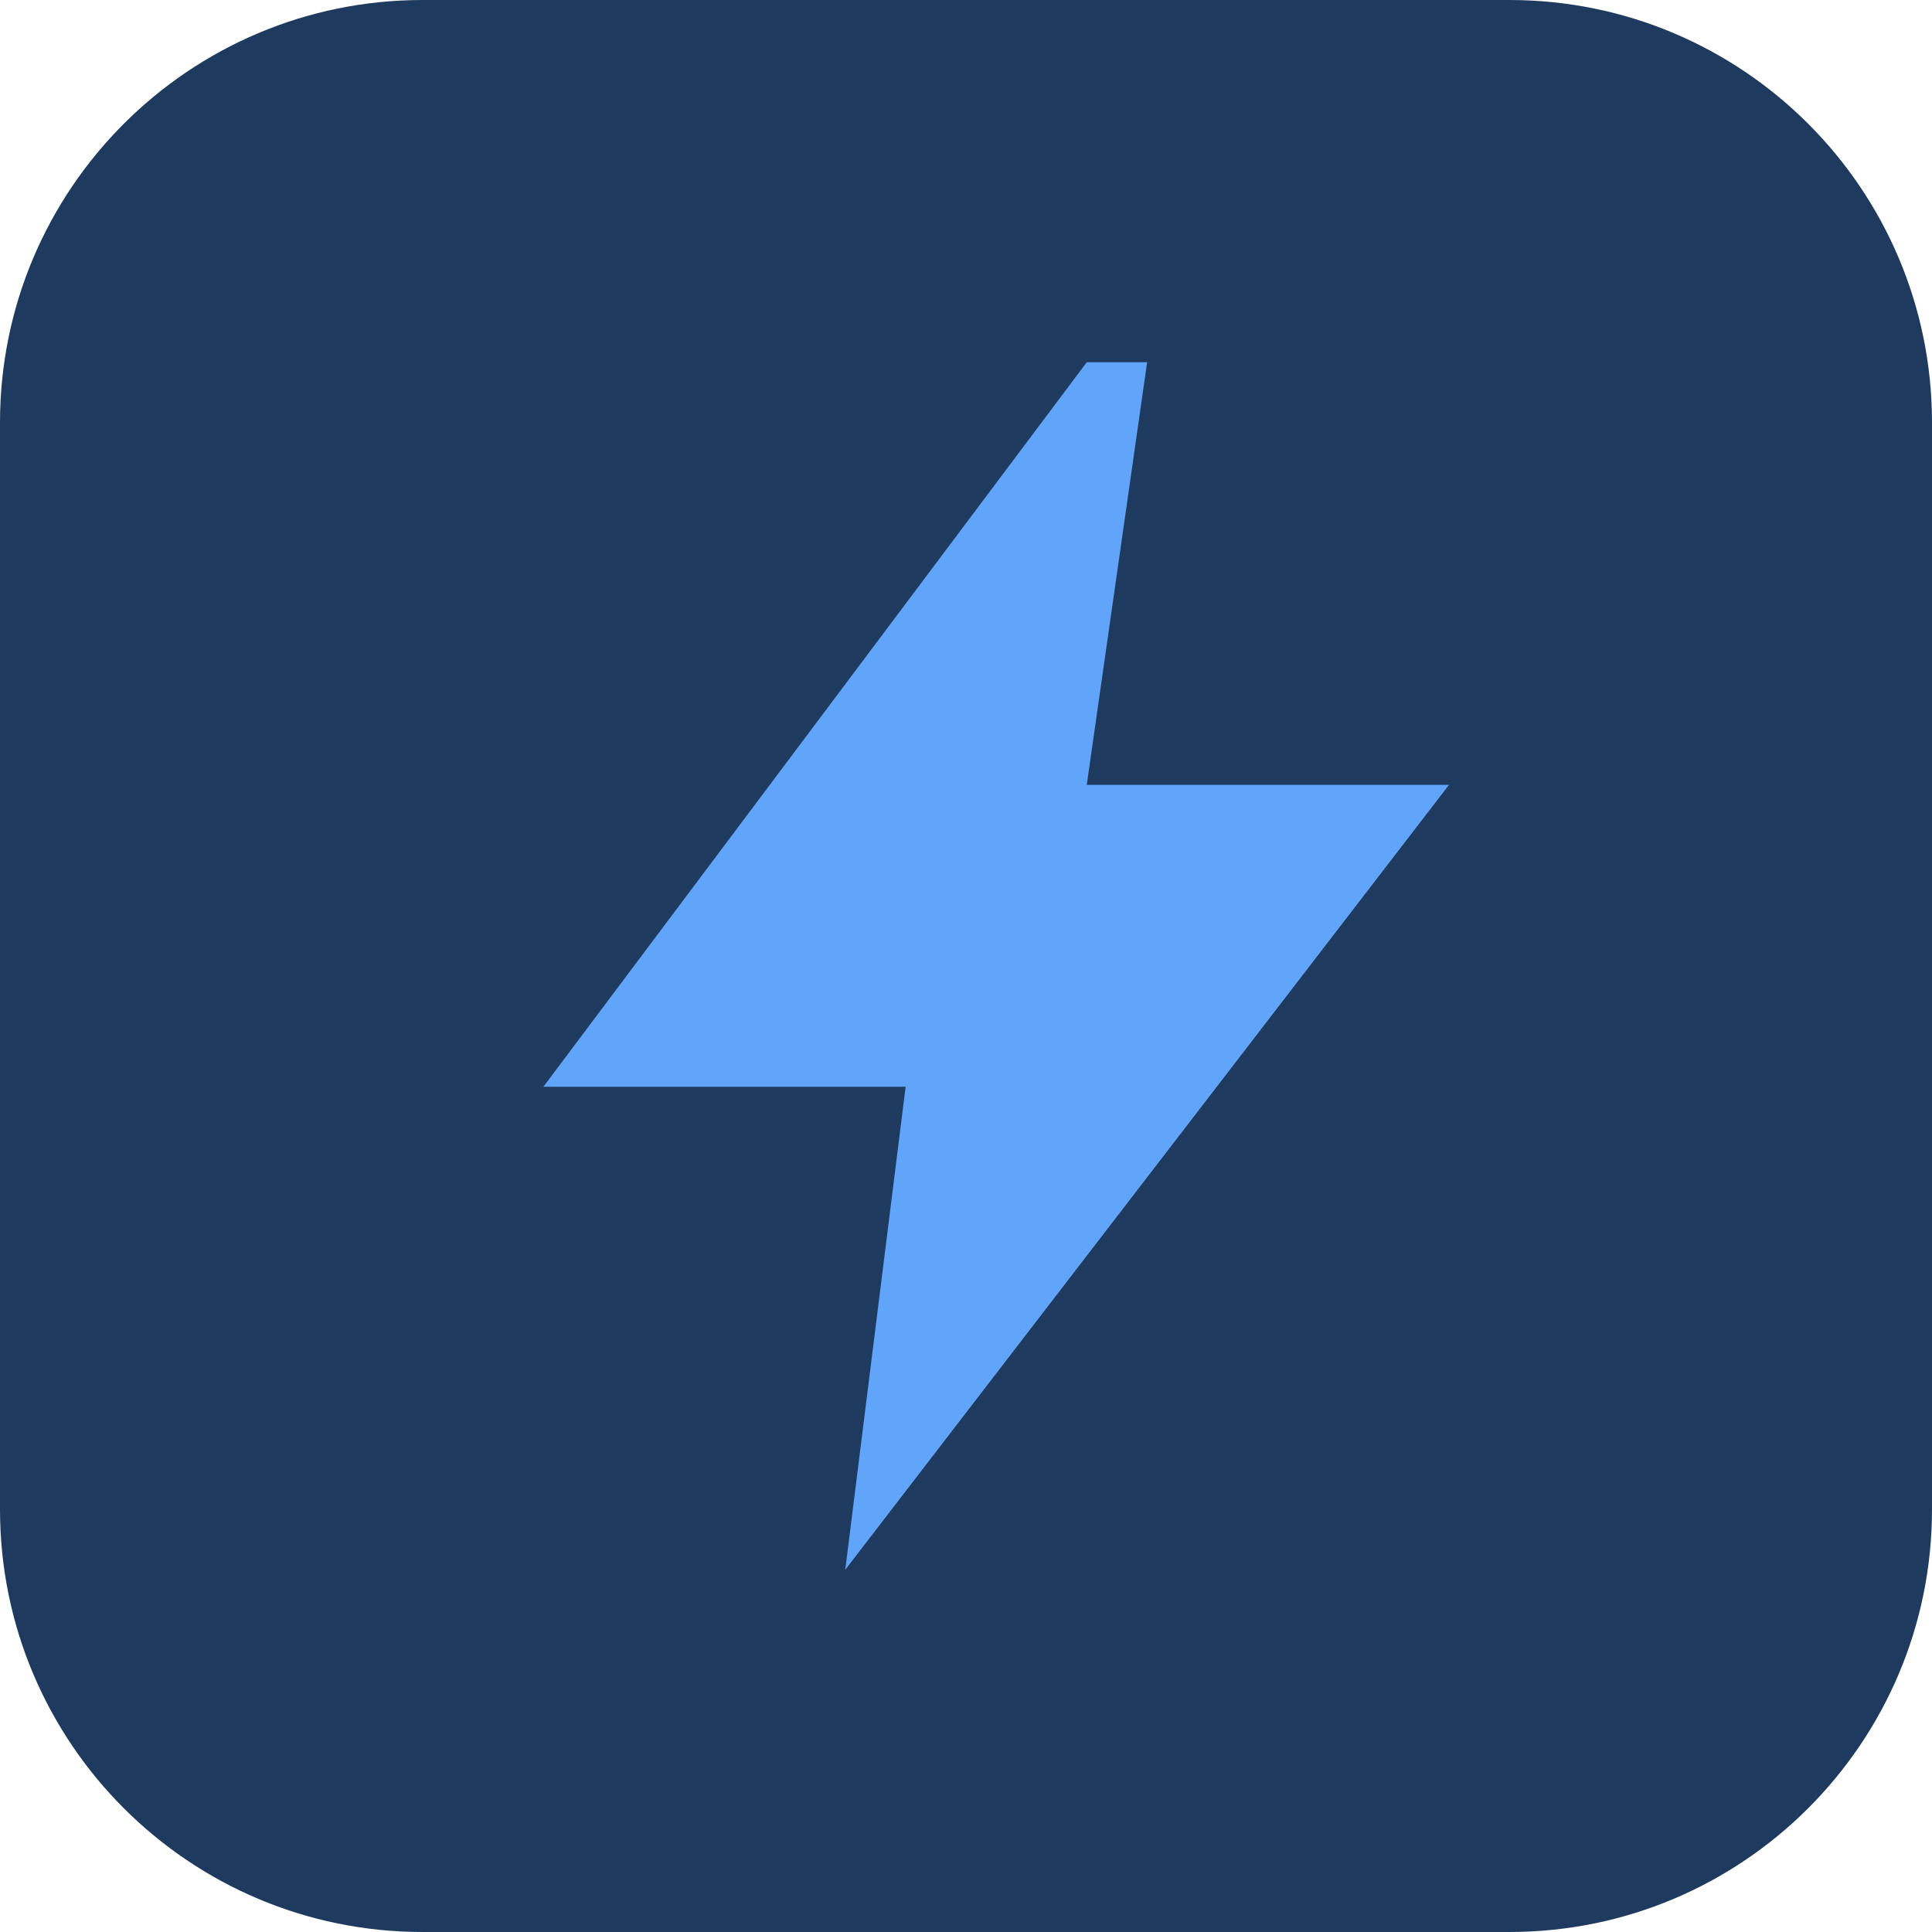
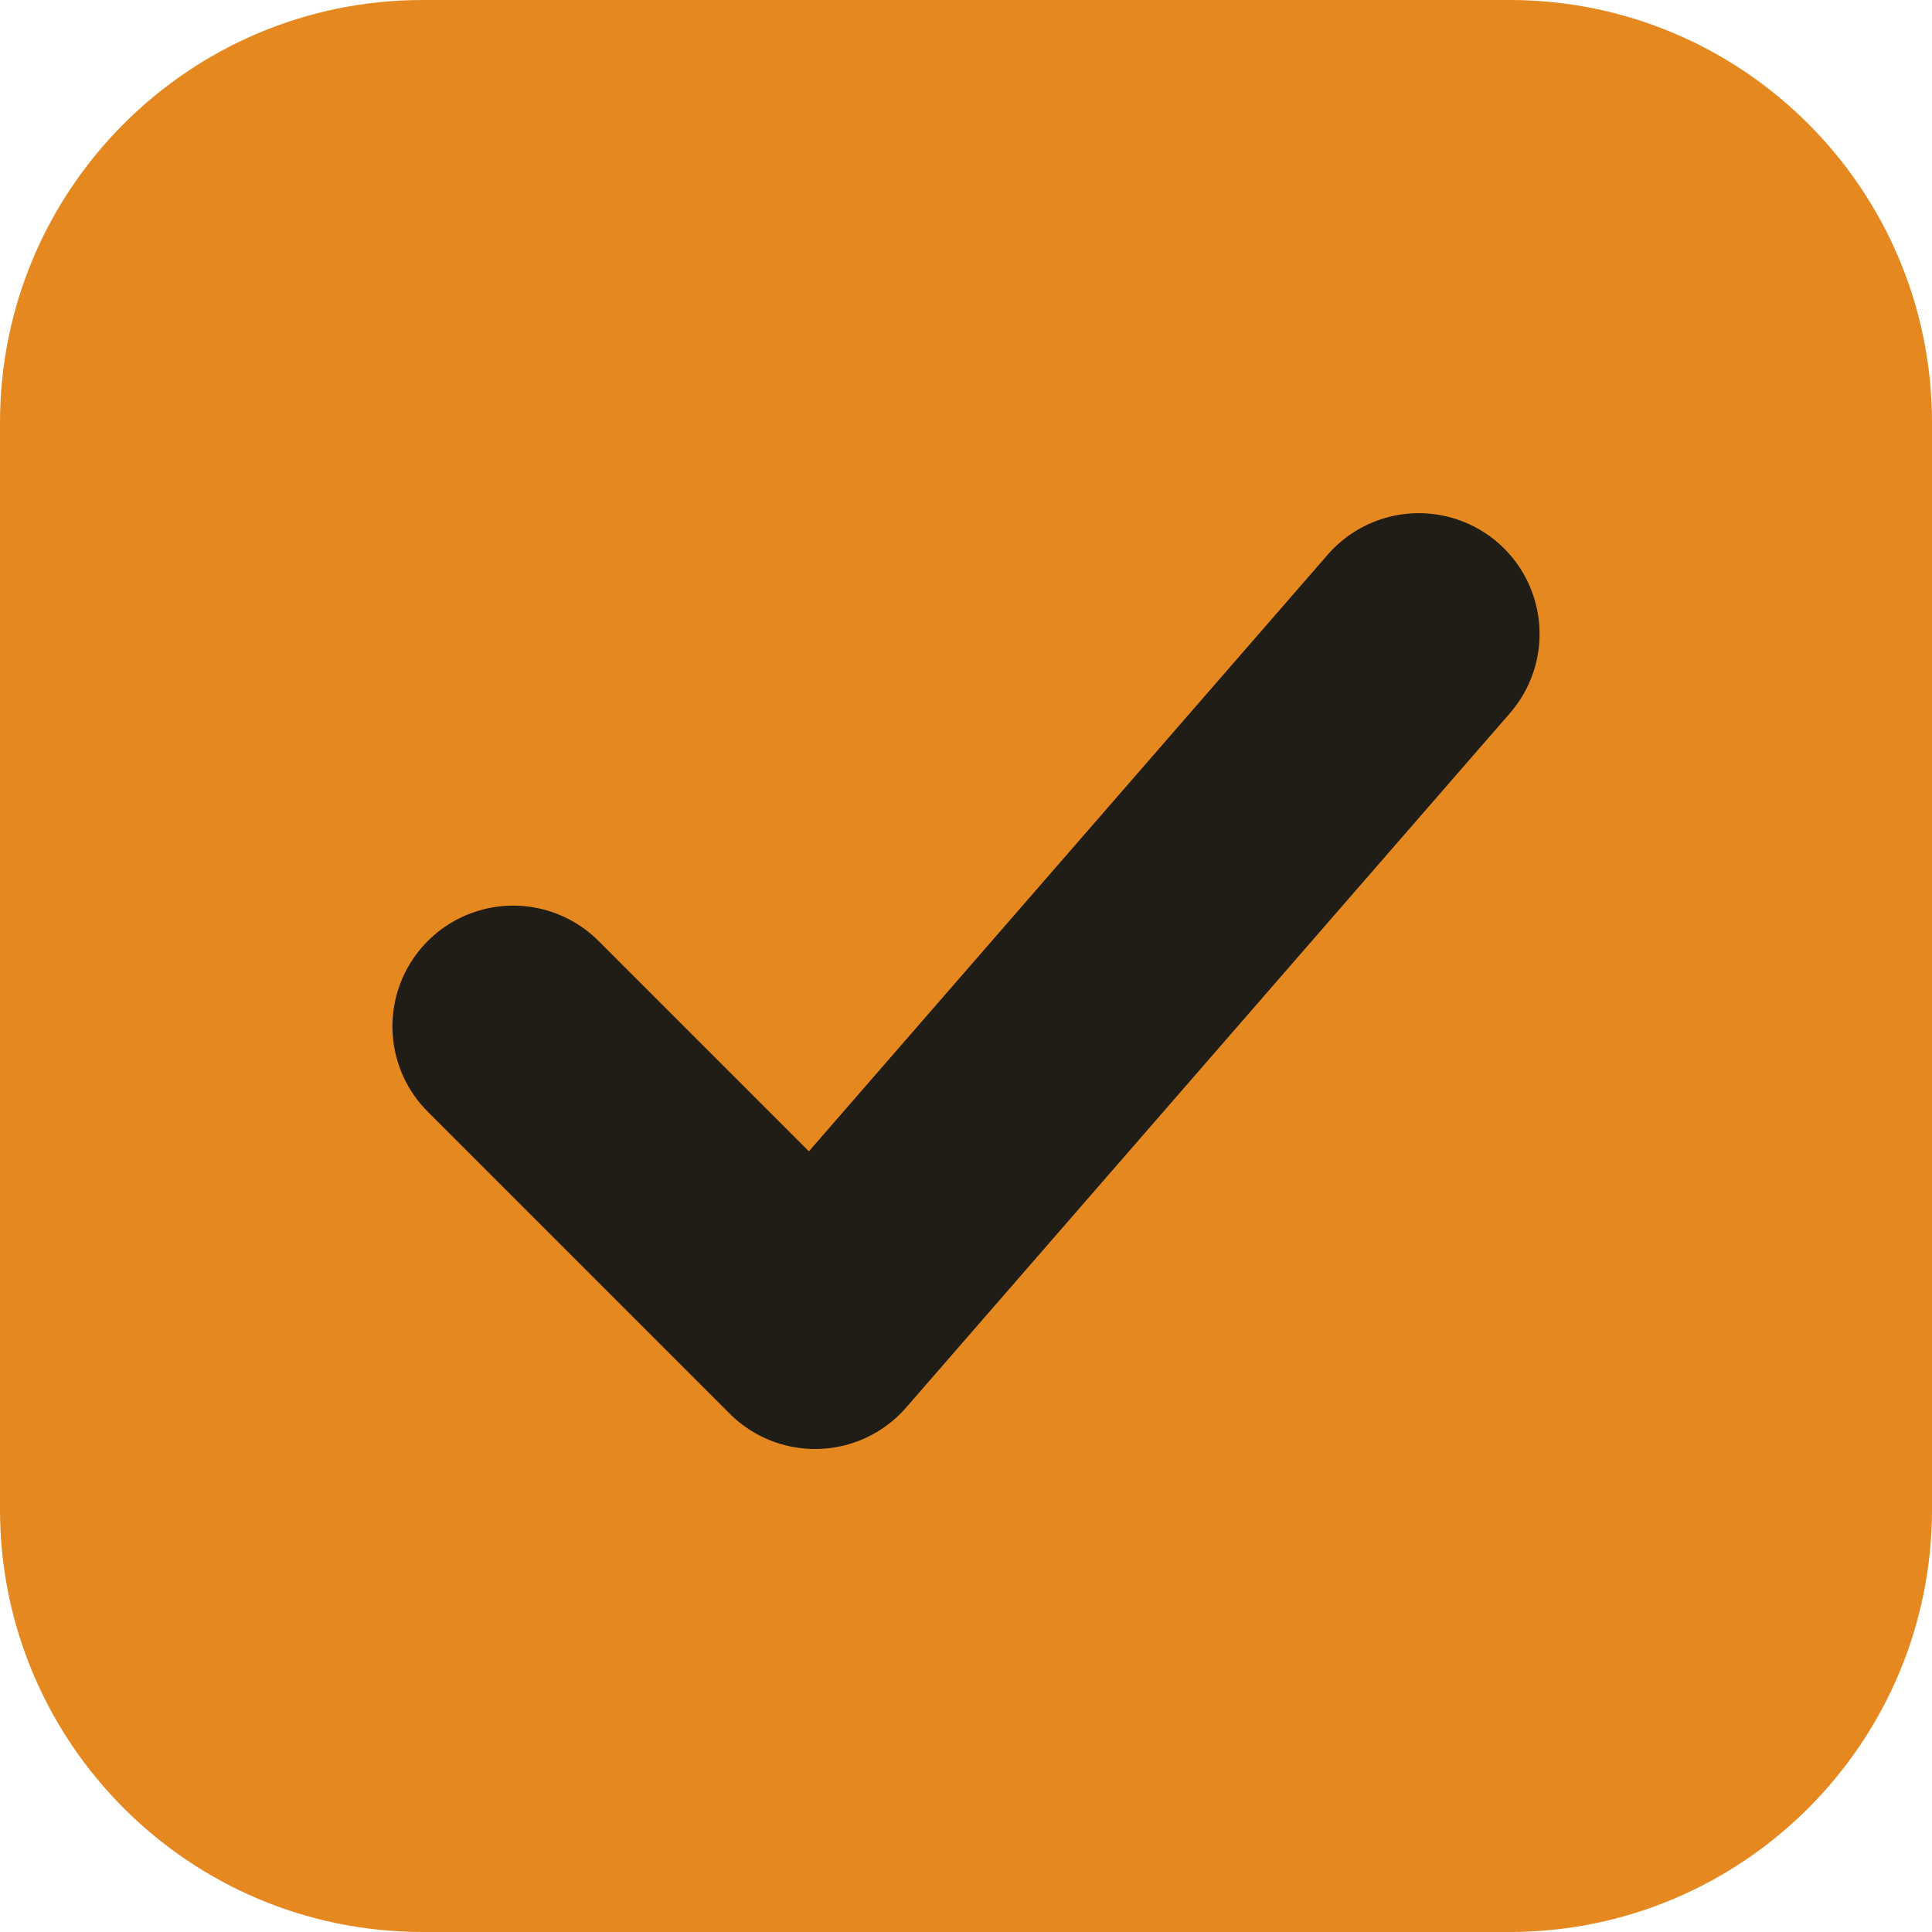
- <svg xmlns="http://www.w3.org/2000/svg" viewBox="0 0 32 32">
-   <rect width="32" height="32" rx="7" fill="#1e3a5f" />
-   <path d="M18 6 9 18h6l-1 8 10-13h-6l1-7z" fill="#60a5fa" />
+ <svg xmlns="http://www.w3.org/2000/svg" viewBox="0 0 64 64">
+   <rect width="64" height="64" rx="14" fill="#E4881F" />
+   <path d="M17 34L27 44L47 21" fill="none" stroke="#201C16" stroke-width="8" stroke-linecap="round" stroke-linejoin="round" />
</svg>
